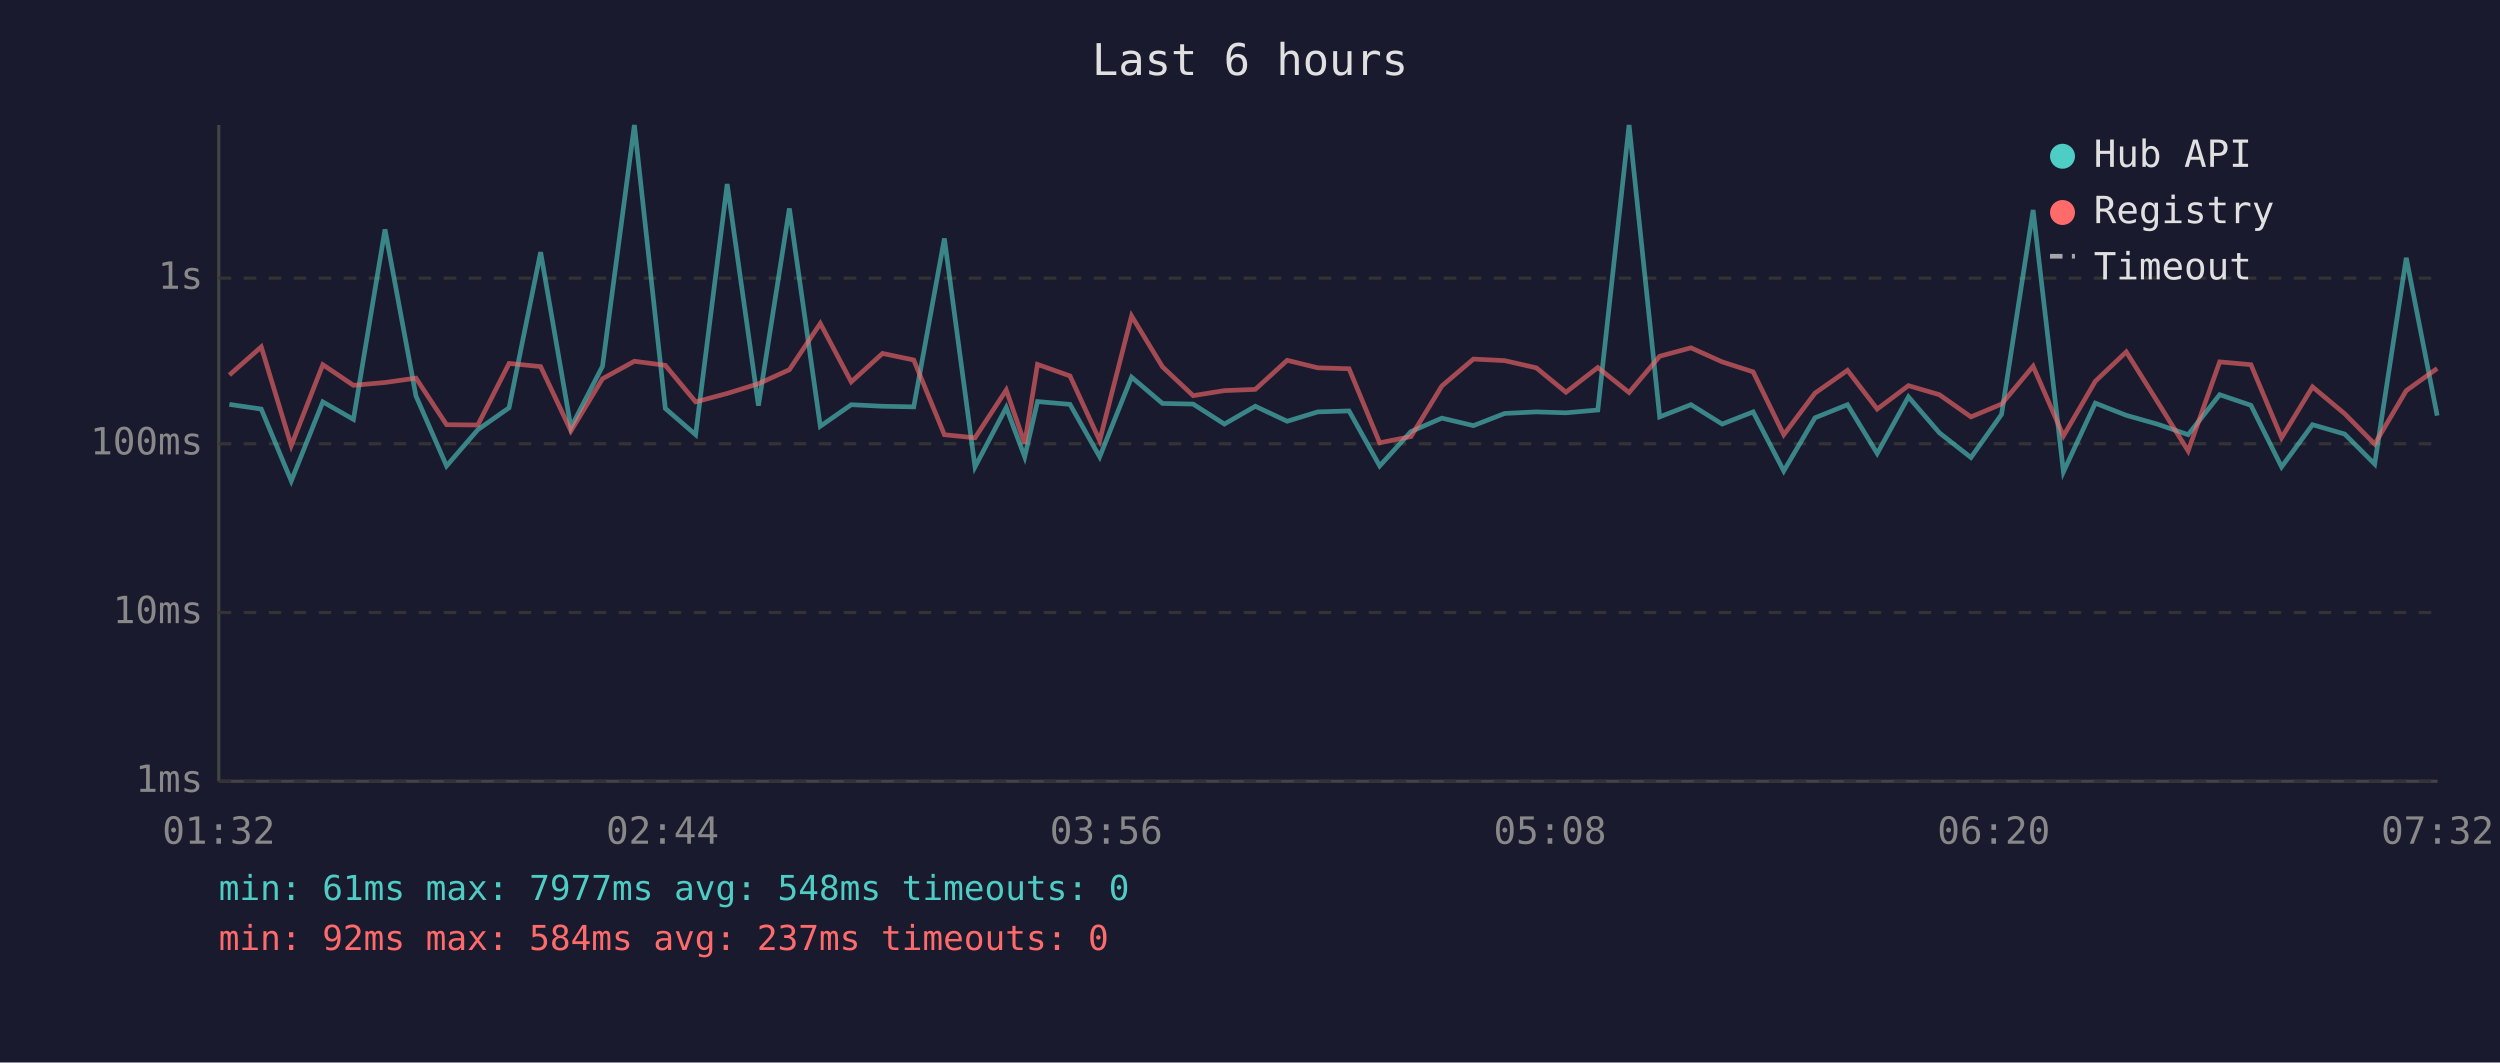
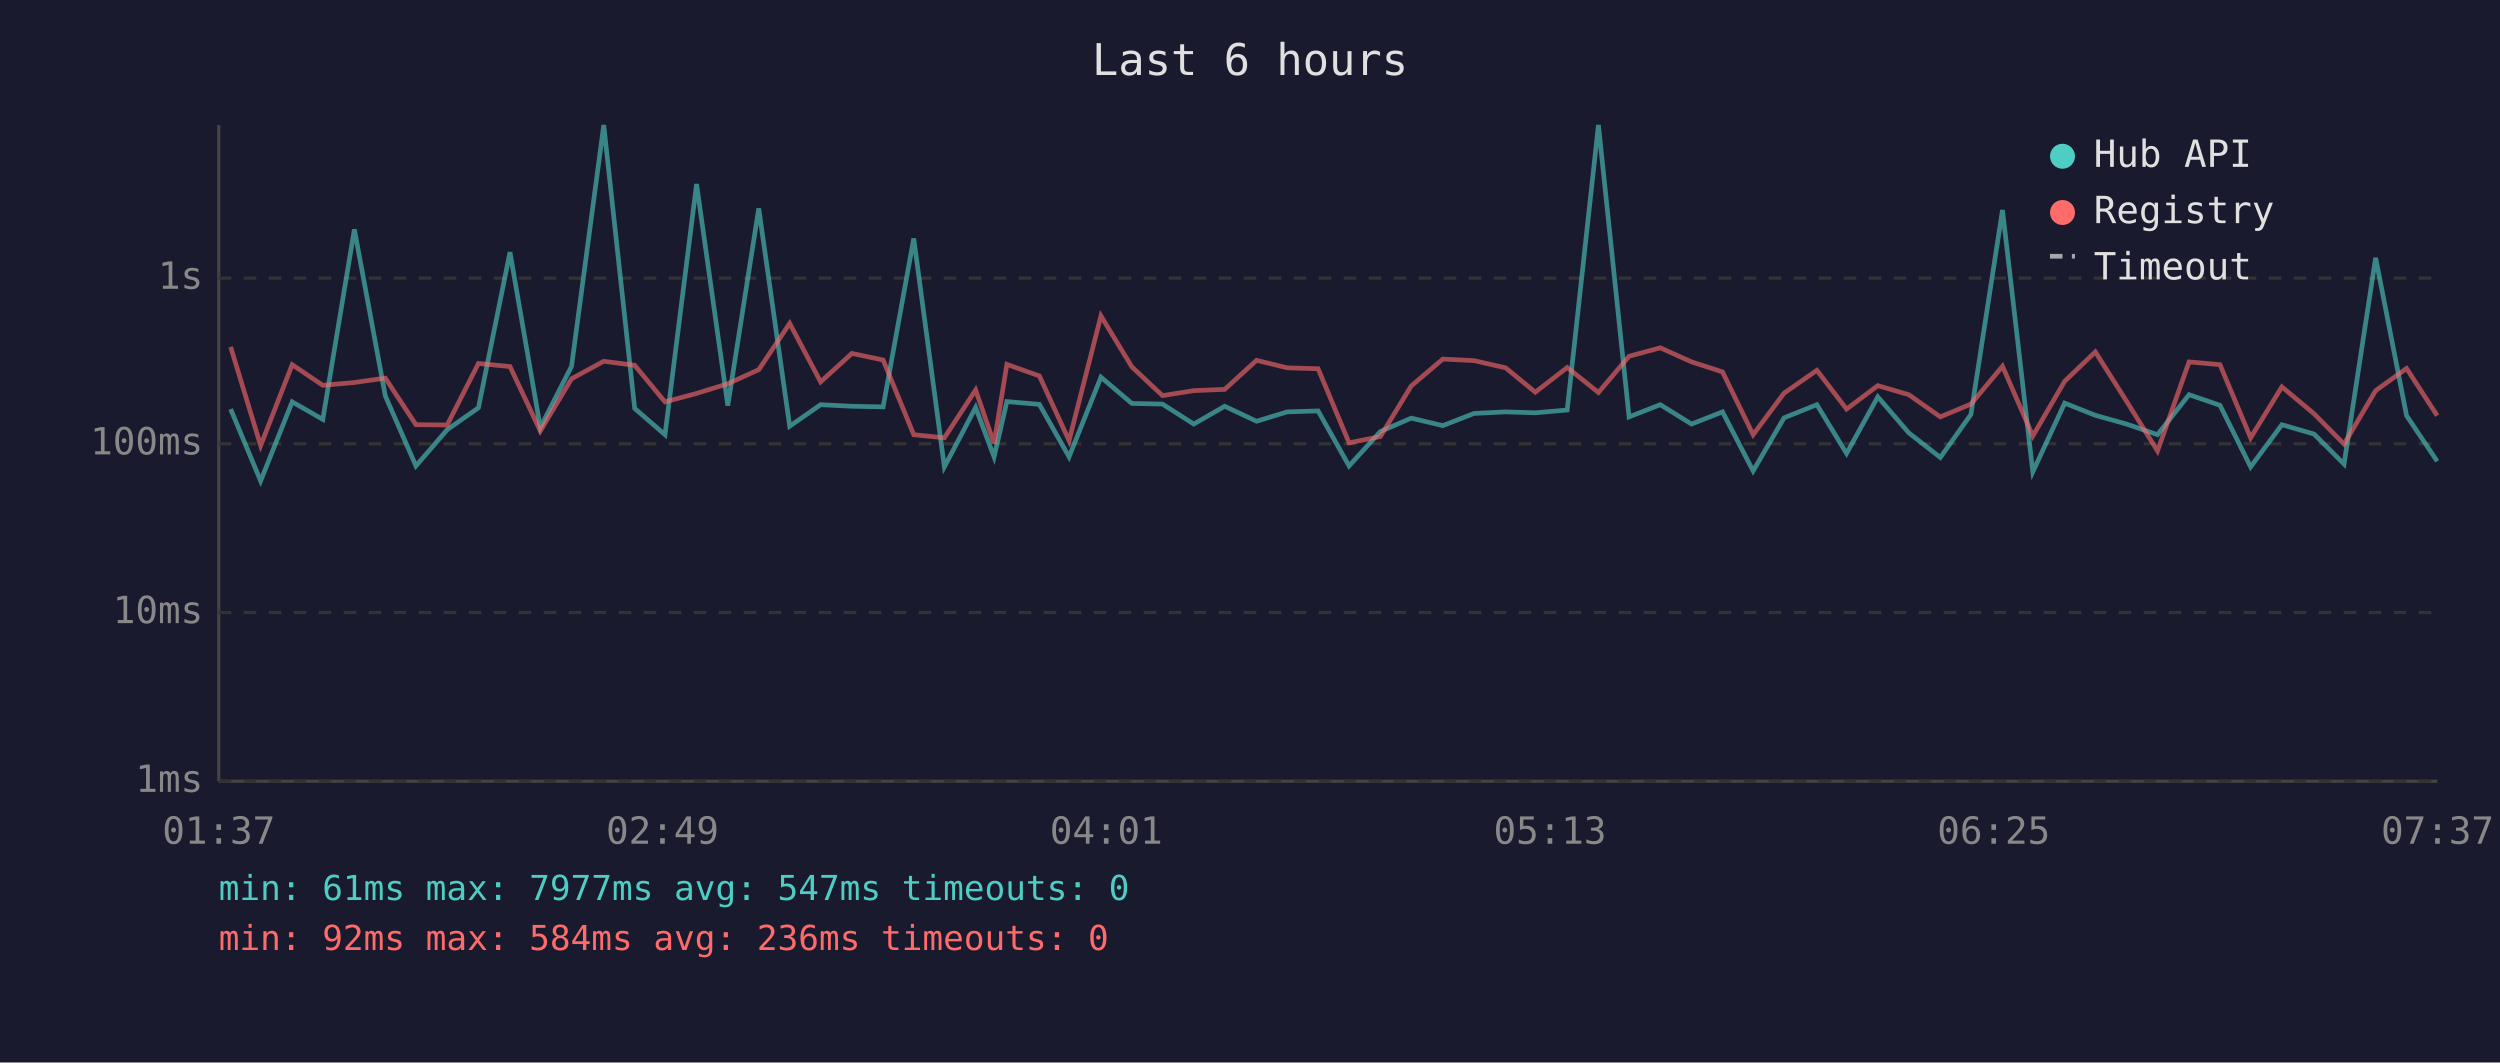
<svg xmlns="http://www.w3.org/2000/svg" viewBox="0 0 800 340" font-family="monospace" font-size="12">
  <rect width="800" height="340" fill="#1a1a2e" />
  <text x="400" y="24" fill="#e0e0e0" font-size="14" text-anchor="middle">Last 6 hours</text>
  <line x1="70" y1="40" x2="70" y2="250" stroke="#444" stroke-width="1" />
  <line x1="70" y1="250" x2="780" y2="250" stroke="#444" stroke-width="1" />
  <line x1="70" y1="250" x2="780" y2="250" stroke="#333" stroke-width="1" stroke-dasharray="4" />
  <text x="65" y="250" fill="#888" text-anchor="end" dominant-baseline="middle">1ms</text>
  <line x1="70" y1="196" x2="780" y2="196" stroke="#333" stroke-width="1" stroke-dasharray="4" />
  <text x="65" y="196" fill="#888" text-anchor="end" dominant-baseline="middle">10ms</text>
  <line x1="70" y1="142" x2="780" y2="142" stroke="#333" stroke-width="1" stroke-dasharray="4" />
  <text x="65" y="142" fill="#888" text-anchor="end" dominant-baseline="middle">100ms</text>
  <line x1="70" y1="89" x2="780" y2="89" stroke="#333" stroke-width="1" stroke-dasharray="4" />
  <text x="65" y="89" fill="#888" text-anchor="end" dominant-baseline="middle">1s</text>
-   <text x="70" y="270" fill="#888" text-anchor="middle">01:32</text>
-   <text x="212" y="270" fill="#888" text-anchor="middle">02:44</text>
-   <text x="354" y="270" fill="#888" text-anchor="middle">03:56</text>
-   <text x="496" y="270" fill="#888" text-anchor="middle">05:08</text>
-   <text x="638" y="270" fill="#888" text-anchor="middle">06:20</text>
-   <text x="780" y="270" fill="#888" text-anchor="middle">07:32</text>
-   <polyline points="73.4,129.4 83.6,130.9 93.2,153.9 103.3,128.6 113.1,134.2 123.2,73.4 133.1,126.7 142.9,149.1 152.9,137.5 162.9,130.5 173.0,80.7 182.7,136.8 192.8,117.2 203.0,40.0 212.9,130.7 222.6,139.1 232.7,58.9 242.7,129.8 252.6,66.7 262.5,136.4 272.4,129.5 282.4,130.0 292.4,130.2 302.2,76.3 312.0,149.4 322.0,130.4 327.9,146.2 332.0,128.5 342.4,129.4 351.9,146.2 362.1,120.7 372.0,129.1 381.8,129.3 391.8,135.7 401.7,130.0 411.9,134.8 421.7,131.8 431.7,131.5 441.5,149.1 451.5,138.1 461.4,133.8 471.5,136.2 481.5,132.3 491.6,131.8 501.1,132.1 511.3,131.2 521.3,40.0 531.1,133.4 541.1,129.5 551.1,135.7 561.0,131.8 570.8,150.7 580.8,133.7 591.2,129.5 600.7,145.1 610.7,127.0 620.6,138.5 630.7,146.4 640.5,132.6 650.6,67.2 660.3,151.0 670.5,129.0 680.4,132.9 690.3,135.7 700.2,139.1 710.3,126.3 720.3,129.7 730.1,149.4 740.0,135.9 750.3,138.9 759.9,148.5 770.0,82.5 779.9,133.0" fill="none" stroke="#4ecdc4" stroke-width="1.5" opacity="0.6" />
-   <polyline points="73.4,120.0 83.6,111.0 93.2,142.6 103.3,116.7 113.1,123.3 123.2,122.4 133.1,121.0 142.9,135.9 152.9,136.0 162.9,116.3 173.0,117.3 182.7,137.9 192.8,121.2 203.0,115.6 212.9,116.9 222.6,128.6 232.7,125.9 242.7,122.8 252.6,118.3 262.5,103.5 272.4,122.2 282.4,113.1 292.4,115.2 302.2,139.1 312.0,140.1 322.0,124.8 327.9,141.9 332.0,116.6 342.4,120.3 351.9,141.0 362.1,101.1 372.0,117.4 381.8,126.6 391.8,125.0 401.7,124.6 411.9,115.3 421.7,117.7 431.7,118.0 441.5,141.7 451.5,139.7 461.4,123.5 471.5,114.9 481.5,115.4 491.6,117.7 501.1,125.5 511.3,117.6 521.3,125.6 531.1,114.0 541.1,111.3 551.1,115.8 561.0,119.0 570.8,139.1 580.8,125.8 591.2,118.5 600.7,130.9 610.7,123.4 620.6,126.3 630.7,133.4 640.5,129.3 650.6,117.2 660.3,139.5 670.5,122.0 680.4,112.6 690.3,128.4 700.2,144.3 710.3,115.8 720.3,116.7 730.1,140.1 740.0,123.8 750.3,132.4 759.9,142.1 770.0,125.0 779.9,117.9" fill="none" stroke="#ff6b6b" stroke-width="1.5" opacity="0.6" />
+   <text x="70" y="270" fill="#888" text-anchor="middle">01:37</text>
+   <text x="212" y="270" fill="#888" text-anchor="middle">02:49</text>
+   <text x="354" y="270" fill="#888" text-anchor="middle">04:01</text>
+   <text x="496" y="270" fill="#888" text-anchor="middle">05:13</text>
+   <text x="638" y="270" fill="#888" text-anchor="middle">06:25</text>
+   <text x="780" y="270" fill="#888" text-anchor="middle">07:37</text>
+   <polyline points="73.8,130.9 83.4,153.9 93.5,128.6 103.3,134.2 113.4,73.4 123.3,126.7 133.1,149.1 143.1,137.5 153.1,130.5 163.2,80.7 172.9,136.8 182.9,117.2 193.2,40.0 203.1,130.7 212.8,139.1 222.9,58.9 232.9,129.8 242.8,66.7 252.7,136.4 262.6,129.5 272.6,130.0 282.6,130.2 292.4,76.3 302.2,149.4 312.2,130.4 318.1,146.2 322.2,128.5 332.6,129.4 342.1,146.2 352.3,120.7 362.2,129.1 372.0,129.3 382.0,135.7 391.9,130.0 402.1,134.8 411.9,131.8 421.8,131.5 431.7,149.1 441.7,138.1 451.6,133.8 461.7,136.2 471.7,132.3 481.8,131.8 491.3,132.1 501.5,131.2 511.5,40.0 521.3,133.4 531.3,129.5 541.3,135.7 551.2,131.8 561.0,150.7 570.9,133.7 581.4,129.5 590.9,145.1 600.9,127.0 610.8,138.5 620.9,146.4 630.7,132.6 640.8,67.2 650.5,151.0 660.7,129.0 670.5,132.9 680.5,135.7 690.4,139.1 700.5,126.3 710.4,129.7 720.2,149.4 730.2,135.9 740.5,138.9 750.1,148.5 760.2,82.5 770.1,133.0 779.9,147.6" fill="none" stroke="#4ecdc4" stroke-width="1.5" opacity="0.6" />
+   <polyline points="73.8,111.0 83.4,142.6 93.5,116.7 103.3,123.3 113.4,122.4 123.3,121.0 133.1,135.9 143.1,136.0 153.1,116.3 163.2,117.3 172.9,137.9 182.9,121.2 193.2,115.6 203.1,116.9 212.8,128.6 222.9,125.9 232.9,122.8 242.8,118.3 252.7,103.5 262.6,122.2 272.6,113.1 282.6,115.2 292.4,139.1 302.2,140.1 312.2,124.8 318.1,141.9 322.2,116.6 332.6,120.3 342.1,141.0 352.3,101.1 362.2,117.4 372.0,126.6 382.0,125.0 391.9,124.6 402.1,115.3 411.9,117.7 421.8,118.0 431.7,141.7 441.7,139.7 451.6,123.5 461.7,114.9 471.7,115.4 481.8,117.7 491.3,125.5 501.5,117.6 511.5,125.6 521.3,114.0 531.3,111.3 541.3,115.8 551.2,119.0 561.0,139.1 570.9,125.8 581.4,118.5 590.9,130.9 600.9,123.4 610.8,126.3 620.9,133.4 630.7,129.3 640.8,117.2 650.5,139.5 660.7,122.0 670.5,112.6 680.5,128.4 690.4,144.3 700.5,115.8 710.4,116.7 720.2,140.1 730.2,123.8 740.5,132.4 750.1,142.1 760.2,125.0 770.1,117.9 779.9,133.0" fill="none" stroke="#ff6b6b" stroke-width="1.5" opacity="0.6" />
  <circle cx="660" cy="50" r="4" fill="#4ecdc4" />
  <text x="670" y="50" fill="#e0e0e0" dominant-baseline="middle">Hub API</text>
  <circle cx="660" cy="68" r="4" fill="#ff6b6b" />
  <text x="670" y="68" fill="#e0e0e0" dominant-baseline="middle">Registry</text>
  <line x1="656" y1="82" x2="664" y2="82" stroke="#e0e0e0" stroke-width="1.5" stroke-dasharray="4,3" opacity="0.7" />
  <text x="670" y="86" fill="#e0e0e0" dominant-baseline="middle">Timeout</text>
-   <text x="70" y="288" fill="#4ecdc4" font-size="11">min: 61ms  max: 7977ms  avg: 548ms  timeouts: 0</text>
-   <text x="70" y="304" fill="#ff6b6b" font-size="11">min: 92ms  max: 584ms  avg: 237ms  timeouts: 0</text>
+   <text x="70" y="288" fill="#4ecdc4" font-size="11">min: 61ms  max: 7977ms  avg: 547ms  timeouts: 0</text>
+   <text x="70" y="304" fill="#ff6b6b" font-size="11">min: 92ms  max: 584ms  avg: 236ms  timeouts: 0</text>
</svg>
